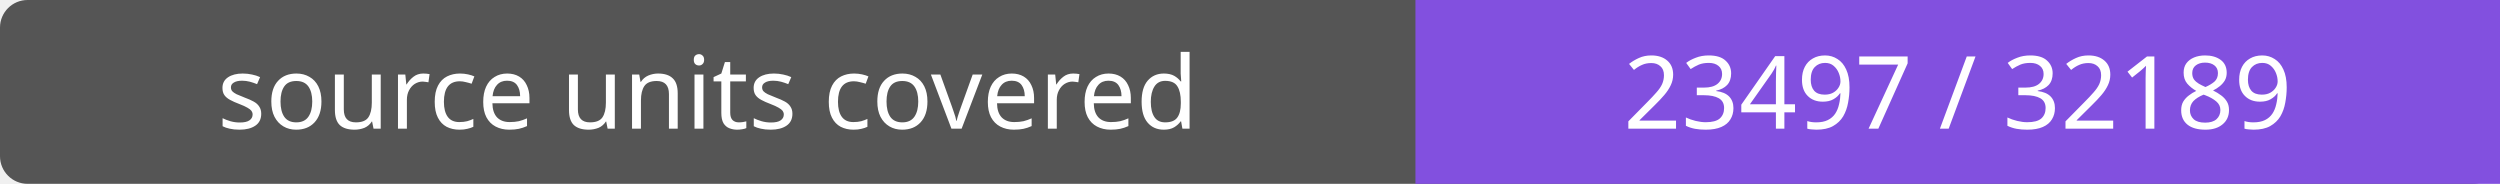
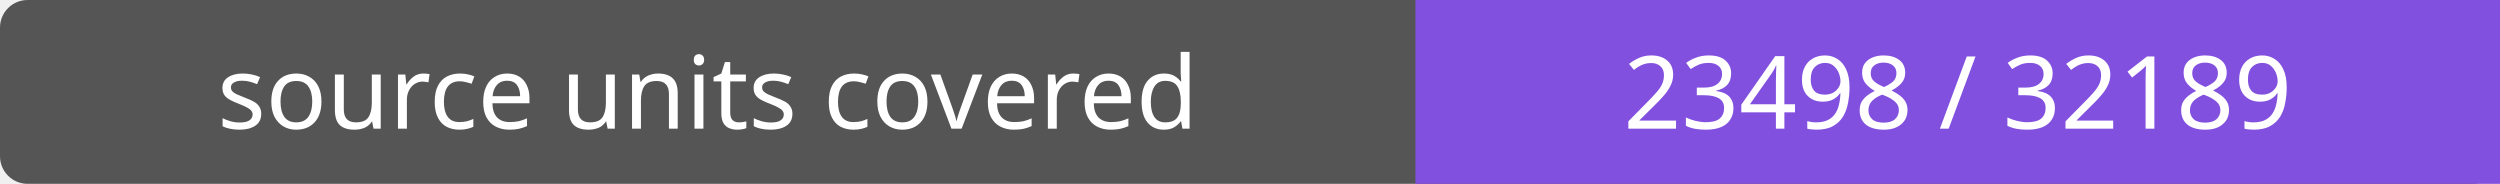
- <svg xmlns="http://www.w3.org/2000/svg" width="272" height="20" role="img" aria-label="source units covered: 23497 / 32189">
+ <svg xmlns="http://www.w3.org/2000/svg" width="272" height="20" role="img" aria-label="source units covered: 23498 / 32189">
  <rect width="272" height="20" rx="3" fill="#555" />
  <path fill="#8250df" d="M154 0h118v20H154z" />
  <g fill="#fff" text-anchor="middle" font-family="Verdana,sans-serif" font-size="11">
    <text x="77.0" y="14">source units covered</text>
-     <text x="213.0" y="14">23497 / 32189</text>
+     <text x="213.0" y="14">23498 / 32189</text>
  </g>
</svg>
